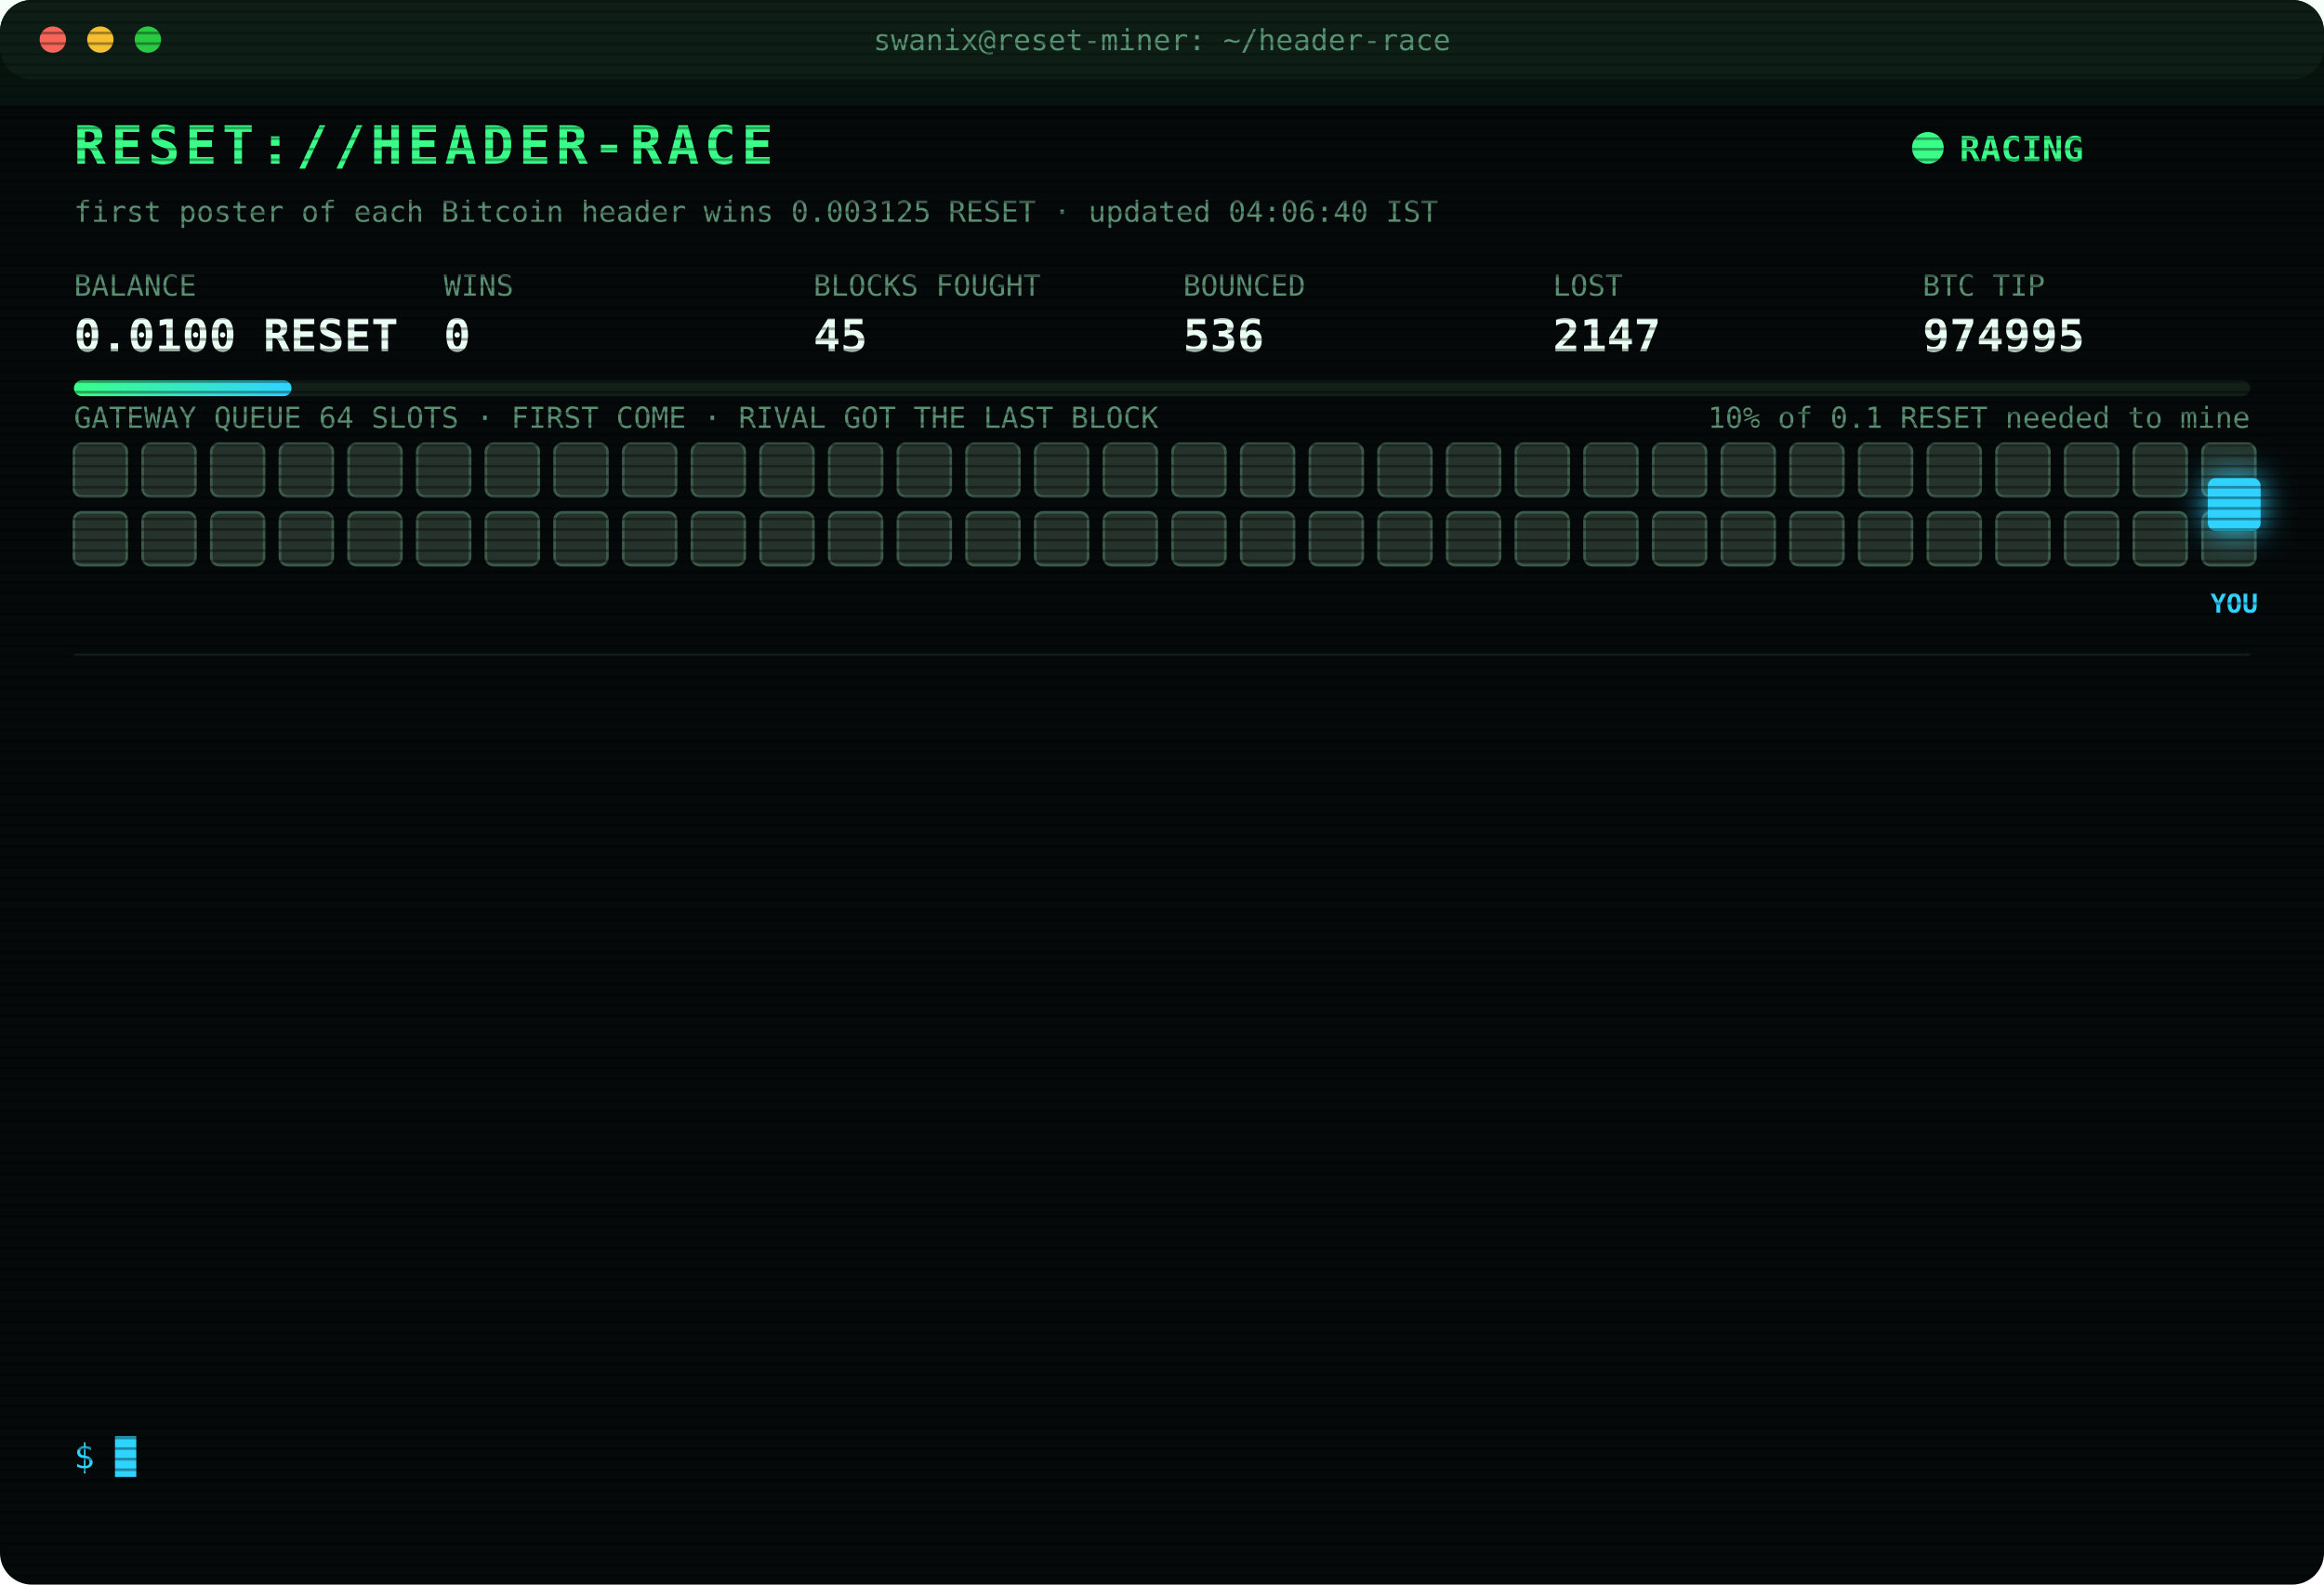
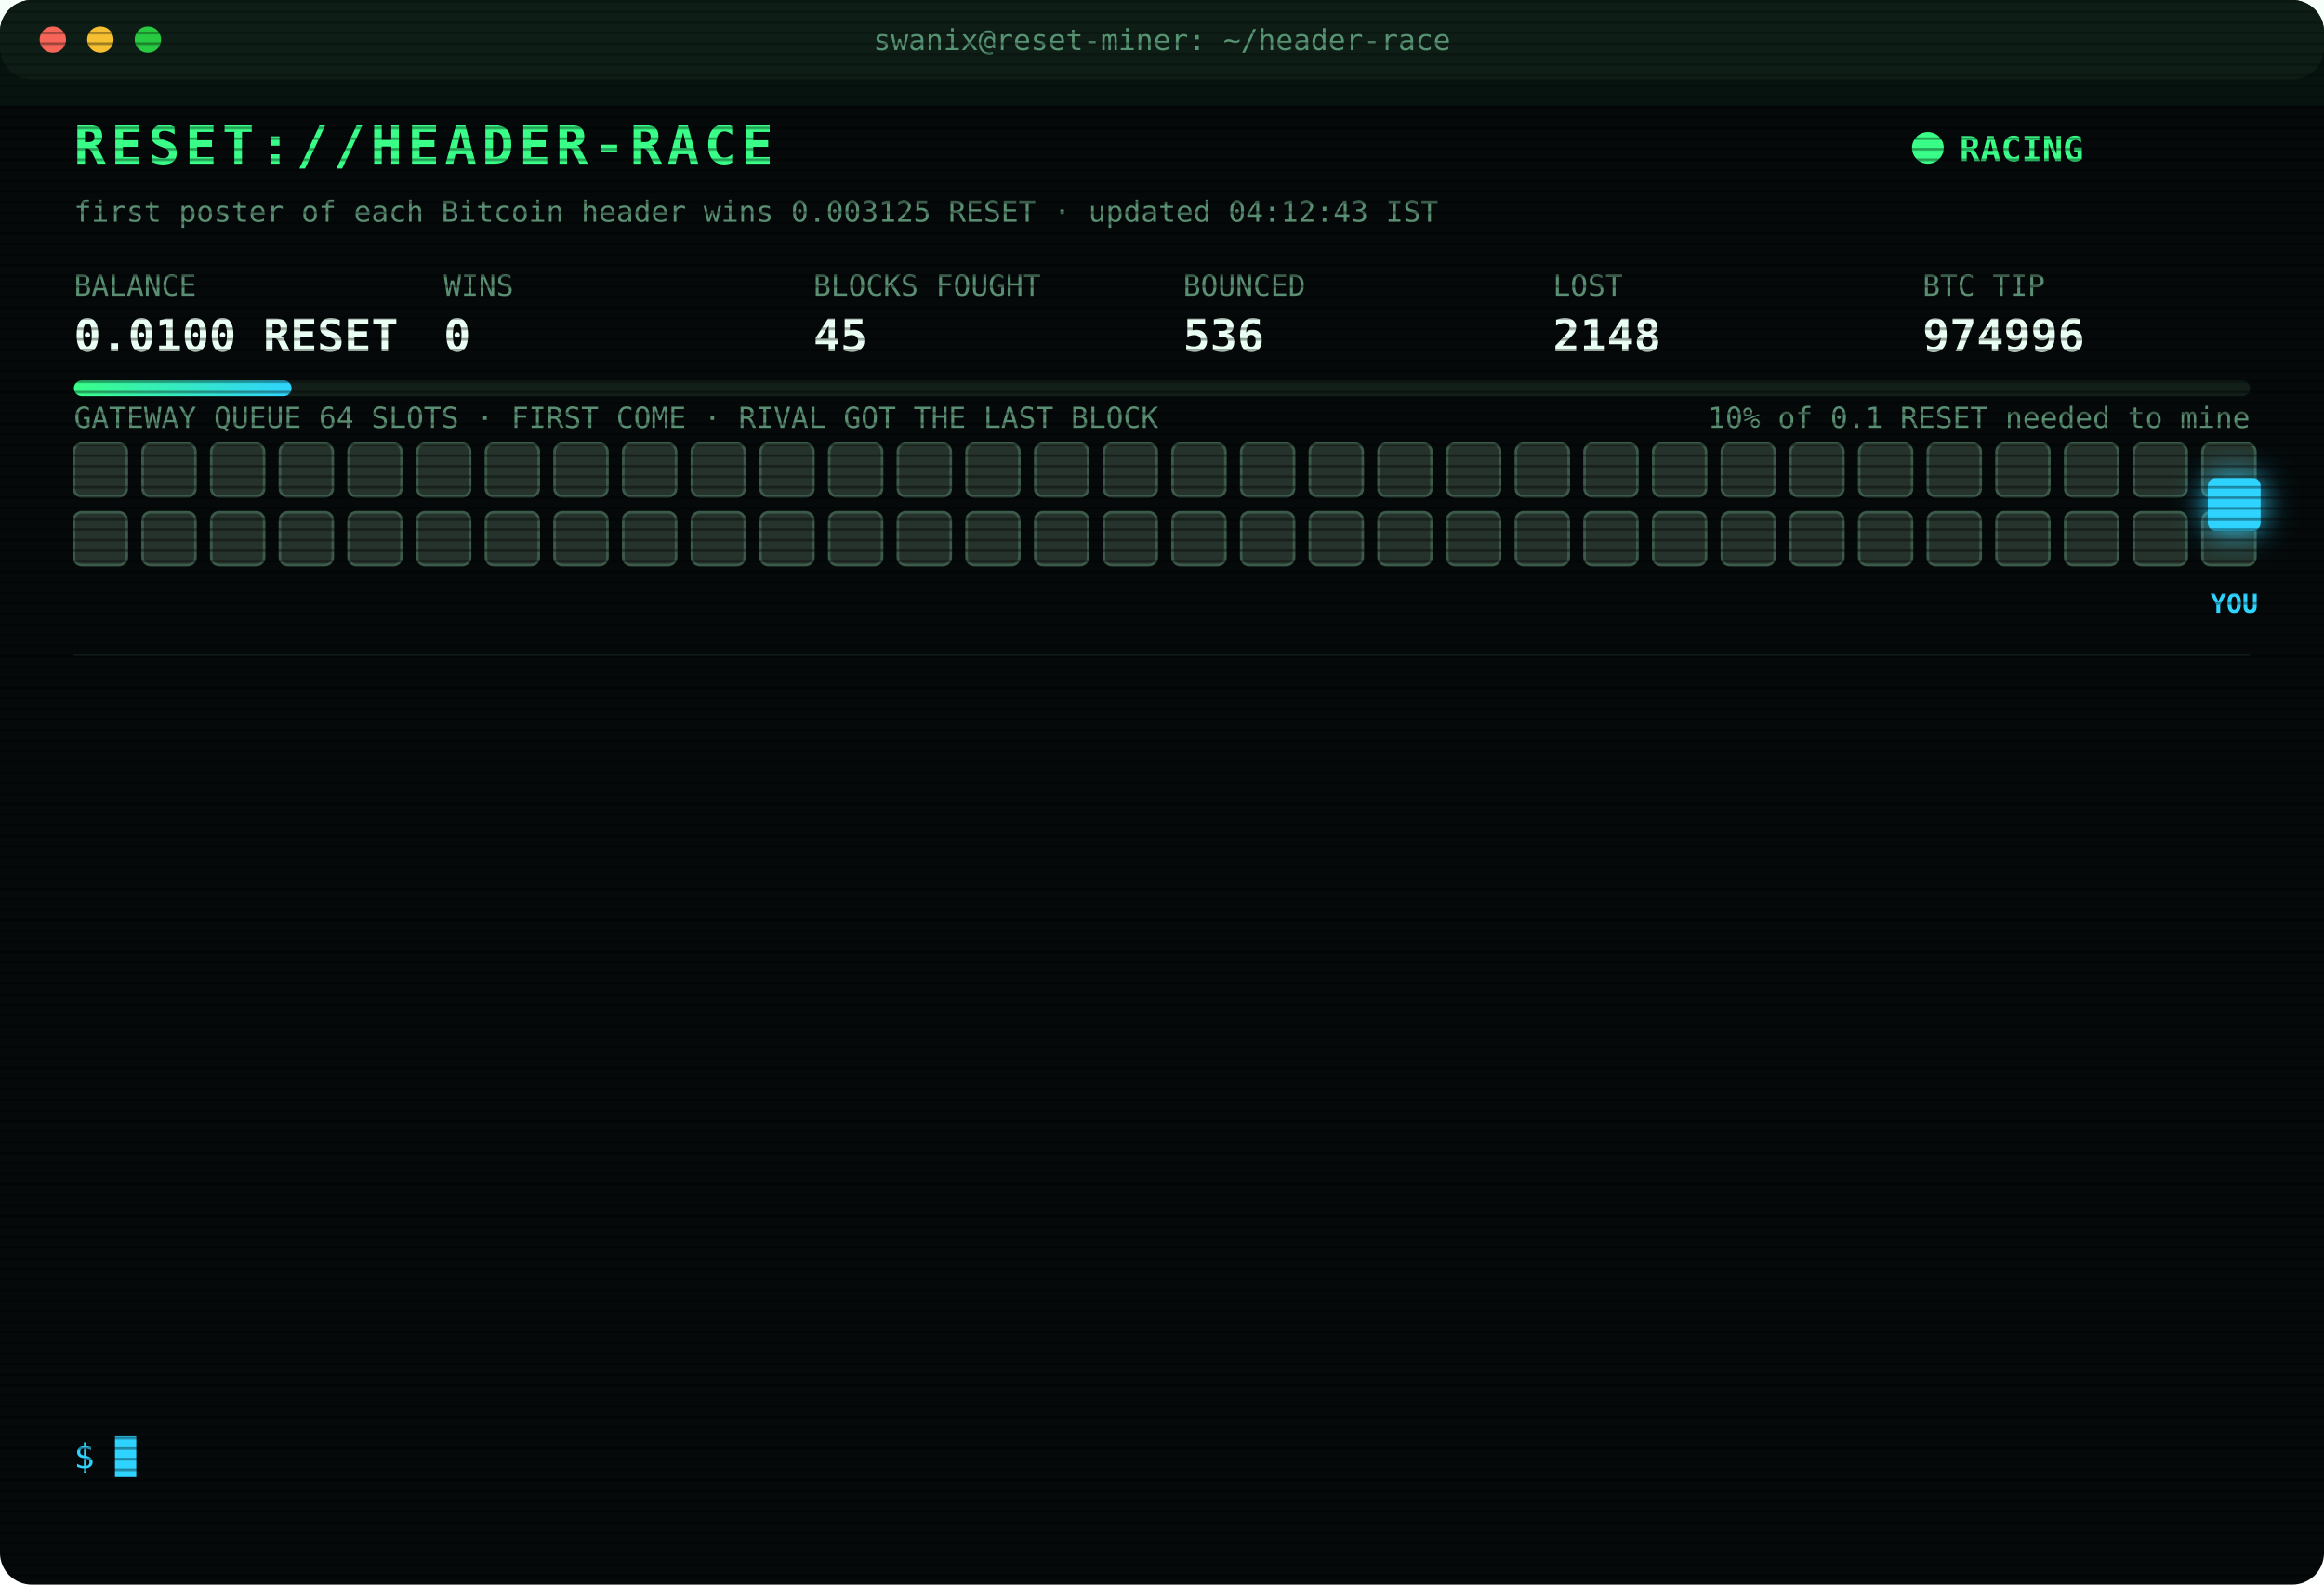
<svg xmlns="http://www.w3.org/2000/svg" width="880" height="600" viewBox="0 0 880 600" font-family="ui-monospace,SFMono-Regular,Menlo,Consolas,monospace">
  <style>
text{font-size:13px;fill:#7CFFB2}
.title{font-size:20px;font-weight:700;fill:#39FF88;letter-spacing:2px;animation:glitch 3s infinite steps(1)}
.sub{fill:#2fd3ff}.k{fill:#5a8f73;font-size:11px}.v{font-size:17px;font-weight:700;fill:#eafff3}
.ts{fill:#3f6b56}.boot{fill:#2fd3ff}.dim{fill:#5a8f73}.bad{fill:#ff4d6d}.warn{fill:#ffd23f}.mag{fill:#ff5cf0}.win{fill:#39FF88;font-weight:700}
.tag{font-size:10px;fill:#2fd3ff;font-weight:700}
.rival{fill:#26332c;stroke:#3c5a49;animation:jam 1.2s infinite alternate}
.idle{fill:#141c18;stroke:#22302a;animation:breathe 4s infinite}
.me{fill:#2fd3ff;filter:drop-shadow(0 0 6px #2fd3ff)}
.hover{animation:nudge 1.1s infinite ease-in-out}.bounce{animation:kick 1.4s infinite}
.ln{opacity:0;animation:in .4s forwards}
.cur{animation:blink 1s infinite steps(1)}
.scan{animation:scan 6s infinite linear}
.led{animation:blink 1.4s infinite}
@keyframes in{from{opacity:0;transform:translateX(-6px)}to{opacity:1;transform:none}}
@keyframes blink{50%{opacity:0}}
@keyframes jam{to{fill:#33463b}}
@keyframes breathe{50%{opacity:.4}}
@keyframes nudge{50%{transform:translateX(-10px)}}
@keyframes kick{0%,100%{transform:none}30%{transform:translateX(-14px)}55%{transform:translateX(10px) translateY(-6px)}}
@keyframes glitch{0%,92%{transform:none}93%{transform:translateX(2px);fill:#ff4d6d}95%{transform:translateX(-2px);fill:#2fd3ff}97%{transform:none}}
@keyframes scan{from{transform:translateY(-40px)}to{transform:translateY(600px)}}
</style>
  <defs>
    <pattern id="sl" width="4" height="4" patternUnits="userSpaceOnUse">
      <rect width="4" height="1" fill="#000" opacity=".35" />
    </pattern>
    <linearGradient id="bar">
      <stop offset="0" stop-color="#39FF88" />
      <stop offset="1" stop-color="#2fd3ff" />
    </linearGradient>
  </defs>
  <rect width="880" height="600" rx="12" fill="#05090a" />
  <rect width="880" height="30" rx="12" fill="#0d1512" />
  <circle cx="20" cy="15" r="5" fill="#ff5f57" />
  <circle cx="38" cy="15" r="5" fill="#febc2e" />
  <circle cx="56" cy="15" r="5" fill="#28c840" />
  <text x="440" y="19" text-anchor="middle" class="k">swanix@reset-miner: ~/header-race</text>
  <text x="28" y="62" class="title">RESET://HEADER-RACE</text>
  <circle class="led" cx="730" cy="56" r="6" fill="#39FF88" />
  <text x="742" y="61" class="win">RACING</text>
-   <text x="28" y="84" class="k">first poster of each Bitcoin header wins 0.003125 RESET · updated 04:06:40 IST</text>
+   <text x="28" y="84" class="k">first poster of each Bitcoin header wins 0.003125 RESET · updated 04:12:43 IST</text>
  <text x="28" y="112" class="k">BALANCE</text>
  <text x="28" y="133" class="v">0.0100 RESET</text>
  <text x="168" y="112" class="k">WINS</text>
  <text x="168" y="133" class="v">0</text>
  <text x="308" y="112" class="k">BLOCKS FOUGHT</text>
  <text x="308" y="133" class="v">45</text>
  <text x="448" y="112" class="k">BOUNCED</text>
  <text x="448" y="133" class="v">536</text>
  <text x="588" y="112" class="k">LOST</text>
-   <text x="588" y="133" class="v">2147</text>
+   <text x="588" y="133" class="v">2148</text>
  <text x="728" y="112" class="k">BTC TIP</text>
-   <text x="728" y="133" class="v">974995</text>
+   <text x="728" y="133" class="v">974996</text>
  <rect x="28" y="144" width="824" height="6" rx="3" fill="#13201a" />
  <rect x="28" y="144" width="82.4" height="6" rx="3" fill="url(#bar)" />
  <text x="852" y="162" text-anchor="end" class="k">10% of 0.1 RESET needed to mine</text>
  <text x="28" y="162" class="k">GATEWAY QUEUE 64 SLOTS · FIRST COME · RIVAL GOT THE LAST BLOCK</text>
  <rect class="rival" x="28" y="168" width="20" height="20" rx="3" style="animation-delay:0.00s" />
  <rect class="rival" x="54" y="168" width="20" height="20" rx="3" style="animation-delay:0.05s" />
  <rect class="rival" x="80" y="168" width="20" height="20" rx="3" style="animation-delay:0.10s" />
  <rect class="rival" x="106" y="168" width="20" height="20" rx="3" style="animation-delay:0.15s" />
  <rect class="rival" x="132" y="168" width="20" height="20" rx="3" style="animation-delay:0.20s" />
  <rect class="rival" x="158" y="168" width="20" height="20" rx="3" style="animation-delay:0.25s" />
  <rect class="rival" x="184" y="168" width="20" height="20" rx="3" style="animation-delay:0.30s" />
  <rect class="rival" x="210" y="168" width="20" height="20" rx="3" style="animation-delay:0.35s" />
  <rect class="rival" x="236" y="168" width="20" height="20" rx="3" style="animation-delay:0.40s" />
  <rect class="rival" x="262" y="168" width="20" height="20" rx="3" style="animation-delay:0.45s" />
  <rect class="rival" x="288" y="168" width="20" height="20" rx="3" style="animation-delay:0.50s" />
  <rect class="rival" x="314" y="168" width="20" height="20" rx="3" style="animation-delay:0.55s" />
  <rect class="rival" x="340" y="168" width="20" height="20" rx="3" style="animation-delay:0.60s" />
  <rect class="rival" x="366" y="168" width="20" height="20" rx="3" style="animation-delay:0.65s" />
  <rect class="rival" x="392" y="168" width="20" height="20" rx="3" style="animation-delay:0.70s" />
  <rect class="rival" x="418" y="168" width="20" height="20" rx="3" style="animation-delay:0.75s" />
  <rect class="rival" x="444" y="168" width="20" height="20" rx="3" style="animation-delay:0.80s" />
  <rect class="rival" x="470" y="168" width="20" height="20" rx="3" style="animation-delay:0.85s" />
  <rect class="rival" x="496" y="168" width="20" height="20" rx="3" style="animation-delay:0.90s" />
  <rect class="rival" x="522" y="168" width="20" height="20" rx="3" style="animation-delay:0.95s" />
  <rect class="rival" x="548" y="168" width="20" height="20" rx="3" style="animation-delay:1.00s" />
  <rect class="rival" x="574" y="168" width="20" height="20" rx="3" style="animation-delay:1.05s" />
  <rect class="rival" x="600" y="168" width="20" height="20" rx="3" style="animation-delay:1.10s" />
  <rect class="rival" x="626" y="168" width="20" height="20" rx="3" style="animation-delay:1.15s" />
  <rect class="rival" x="652" y="168" width="20" height="20" rx="3" style="animation-delay:1.20s" />
  <rect class="rival" x="678" y="168" width="20" height="20" rx="3" style="animation-delay:1.25s" />
  <rect class="rival" x="704" y="168" width="20" height="20" rx="3" style="animation-delay:1.30s" />
  <rect class="rival" x="730" y="168" width="20" height="20" rx="3" style="animation-delay:1.35s" />
  <rect class="rival" x="756" y="168" width="20" height="20" rx="3" style="animation-delay:1.40s" />
  <rect class="rival" x="782" y="168" width="20" height="20" rx="3" style="animation-delay:1.45s" />
  <rect class="rival" x="808" y="168" width="20" height="20" rx="3" style="animation-delay:1.50s" />
  <rect class="rival" x="834" y="168" width="20" height="20" rx="3" style="animation-delay:1.55s" />
  <rect class="rival" x="28" y="194" width="20" height="20" rx="3" style="animation-delay:1.60s" />
  <rect class="rival" x="54" y="194" width="20" height="20" rx="3" style="animation-delay:1.65s" />
  <rect class="rival" x="80" y="194" width="20" height="20" rx="3" style="animation-delay:1.70s" />
  <rect class="rival" x="106" y="194" width="20" height="20" rx="3" style="animation-delay:1.75s" />
  <rect class="rival" x="132" y="194" width="20" height="20" rx="3" style="animation-delay:1.80s" />
  <rect class="rival" x="158" y="194" width="20" height="20" rx="3" style="animation-delay:1.85s" />
  <rect class="rival" x="184" y="194" width="20" height="20" rx="3" style="animation-delay:1.90s" />
  <rect class="rival" x="210" y="194" width="20" height="20" rx="3" style="animation-delay:1.95s" />
  <rect class="rival" x="236" y="194" width="20" height="20" rx="3" style="animation-delay:2.00s" />
  <rect class="rival" x="262" y="194" width="20" height="20" rx="3" style="animation-delay:2.05s" />
  <rect class="rival" x="288" y="194" width="20" height="20" rx="3" style="animation-delay:2.10s" />
  <rect class="rival" x="314" y="194" width="20" height="20" rx="3" style="animation-delay:2.15s" />
  <rect class="rival" x="340" y="194" width="20" height="20" rx="3" style="animation-delay:2.20s" />
  <rect class="rival" x="366" y="194" width="20" height="20" rx="3" style="animation-delay:2.25s" />
  <rect class="rival" x="392" y="194" width="20" height="20" rx="3" style="animation-delay:2.30s" />
  <rect class="rival" x="418" y="194" width="20" height="20" rx="3" style="animation-delay:2.35s" />
  <rect class="rival" x="444" y="194" width="20" height="20" rx="3" style="animation-delay:2.40s" />
  <rect class="rival" x="470" y="194" width="20" height="20" rx="3" style="animation-delay:2.45s" />
  <rect class="rival" x="496" y="194" width="20" height="20" rx="3" style="animation-delay:2.50s" />
  <rect class="rival" x="522" y="194" width="20" height="20" rx="3" style="animation-delay:2.55s" />
  <rect class="rival" x="548" y="194" width="20" height="20" rx="3" style="animation-delay:2.60s" />
  <rect class="rival" x="574" y="194" width="20" height="20" rx="3" style="animation-delay:2.65s" />
  <rect class="rival" x="600" y="194" width="20" height="20" rx="3" style="animation-delay:2.70s" />
  <rect class="rival" x="626" y="194" width="20" height="20" rx="3" style="animation-delay:2.75s" />
  <rect class="rival" x="652" y="194" width="20" height="20" rx="3" style="animation-delay:2.80s" />
  <rect class="rival" x="678" y="194" width="20" height="20" rx="3" style="animation-delay:2.85s" />
  <rect class="rival" x="704" y="194" width="20" height="20" rx="3" style="animation-delay:2.90s" />
  <rect class="rival" x="730" y="194" width="20" height="20" rx="3" style="animation-delay:2.95s" />
  <rect class="rival" x="756" y="194" width="20" height="20" rx="3" style="animation-delay:3.00s" />
  <rect class="rival" x="782" y="194" width="20" height="20" rx="3" style="animation-delay:3.05s" />
  <rect class="rival" x="808" y="194" width="20" height="20" rx="3" style="animation-delay:3.10s" />
  <rect class="rival" x="834" y="194" width="20" height="20" rx="3" style="animation-delay:3.15s" />
  <g class="hover">
    <rect class="me" x="836" y="181" width="20" height="20" rx="3" />
    <text class="tag" x="846" y="232" text-anchor="middle">YOU</text>
  </g>
  <line x1="28" x2="852" y1="248" y2="248" stroke="#13201a" />
  <g class="ln" style="animation-delay:0.40s">
-     <text x="28" y="270" class="ts">02:15:16</text>
-     <text x="104" y="270" class="bad">[LOST] #974983 taken by a rival miner</text>
+     <text x="28" y="270" class="ts">02:16:50</text>
+     <text x="104" y="270" class="bad">[LOST] #974984 taken by a rival miner</text>
  </g>
  <g class="ln" style="animation-delay:0.65s">
-     <text x="28" y="292" class="ts">02:16:50</text>
-     <text x="104" y="292" class="bad">[LOST] #974984 taken by a rival miner</text>
+     <text x="28" y="292" class="ts">02:40:36</text>
+     <text x="104" y="292" class="bad">[LOST] #974985 taken by a rival miner</text>
  </g>
  <g class="ln" style="animation-delay:0.90s">
-     <text x="28" y="314" class="ts">02:40:36</text>
-     <text x="104" y="314" class="bad">[LOST] #974985 taken by a rival miner</text>
+     <text x="28" y="314" class="ts">02:42:16</text>
+     <text x="104" y="314" class="bad">[LOST] #974986 taken by a rival miner</text>
  </g>
  <g class="ln" style="animation-delay:1.15s">
-     <text x="28" y="336" class="ts">02:42:16</text>
-     <text x="104" y="336" class="bad">[LOST] #974986 taken by a rival miner</text>
+     <text x="28" y="336" class="ts">02:48:58</text>
+     <text x="104" y="336" class="bad">[LOST] #974987 taken by a rival miner</text>
  </g>
  <g class="ln" style="animation-delay:1.40s">
-     <text x="28" y="358" class="ts">02:48:58</text>
-     <text x="104" y="358" class="bad">[LOST] #974987 taken by a rival miner</text>
+     <text x="28" y="358" class="ts">02:49:29</text>
+     <text x="104" y="358" class="bad">[LOST] #974988 taken by a rival miner</text>
  </g>
  <g class="ln" style="animation-delay:1.65s">
-     <text x="28" y="380" class="ts">02:49:29</text>
-     <text x="104" y="380" class="bad">[LOST] #974988 taken by a rival miner</text>
+     <text x="28" y="380" class="ts">02:53:54</text>
+     <text x="104" y="380" class="bad">[LOST] #974989 taken by a rival miner</text>
  </g>
  <g class="ln" style="animation-delay:1.90s">
-     <text x="28" y="402" class="ts">02:53:54</text>
-     <text x="104" y="402" class="bad">[LOST] #974989 taken by a rival miner</text>
+     <text x="28" y="402" class="ts">02:54:35</text>
+     <text x="104" y="402" class="bad">[LOST] #974990 taken by a rival miner</text>
  </g>
  <g class="ln" style="animation-delay:2.15s">
-     <text x="28" y="424" class="ts">02:54:35</text>
-     <text x="104" y="424" class="bad">[LOST] #974990 taken by a rival miner</text>
+     <text x="28" y="424" class="ts">03:19:17</text>
+     <text x="104" y="424" class="bad">[LOST] #974991 taken by a rival miner</text>
  </g>
  <g class="ln" style="animation-delay:2.40s">
-     <text x="28" y="446" class="ts">03:19:17</text>
-     <text x="104" y="446" class="bad">[LOST] #974991 taken by a rival miner</text>
+     <text x="28" y="446" class="ts">03:51:33</text>
+     <text x="104" y="446" class="bad">[LOST] #974992 taken by a rival miner</text>
  </g>
  <g class="ln" style="animation-delay:2.65s">
-     <text x="28" y="468" class="ts">03:51:33</text>
-     <text x="104" y="468" class="bad">[LOST] #974992 taken by a rival miner</text>
+     <text x="28" y="468" class="ts">03:53:55</text>
+     <text x="104" y="468" class="bad">[LOST] #974993 taken by a rival miner</text>
  </g>
  <g class="ln" style="animation-delay:2.90s">
-     <text x="28" y="490" class="ts">03:53:55</text>
-     <text x="104" y="490" class="bad">[LOST] #974993 taken by a rival miner</text>
+     <text x="28" y="490" class="ts">03:54:45</text>
+     <text x="104" y="490" class="bad">[LOST] #974994 taken by a rival miner</text>
  </g>
  <g class="ln" style="animation-delay:3.15s">
-     <text x="28" y="512" class="ts">03:54:45</text>
-     <text x="104" y="512" class="bad">[LOST] #974994 taken by a rival miner</text>
+     <text x="28" y="512" class="ts">04:06:40</text>
+     <text x="104" y="512" class="bad">[LOST] #974995 taken by a rival miner</text>
  </g>
  <g class="ln" style="animation-delay:3.40s">
-     <text x="28" y="534" class="ts">04:06:40</text>
-     <text x="104" y="534" class="bad">[LOST] #974995 taken by a rival miner</text>
+     <text x="28" y="534" class="ts">04:12:43</text>
+     <text x="104" y="534" class="bad">[LOST] #974996 taken by a rival miner</text>
  </g>
  <text x="28" y="556" class="sub">$ <tspan class="cur">█</tspan>
  </text>
  <rect width="880" height="600" rx="12" fill="url(#sl)" pointer-events="none" />
  <rect class="scan" width="880" height="40" fill="#39FF88" opacity=".04" />
</svg>
